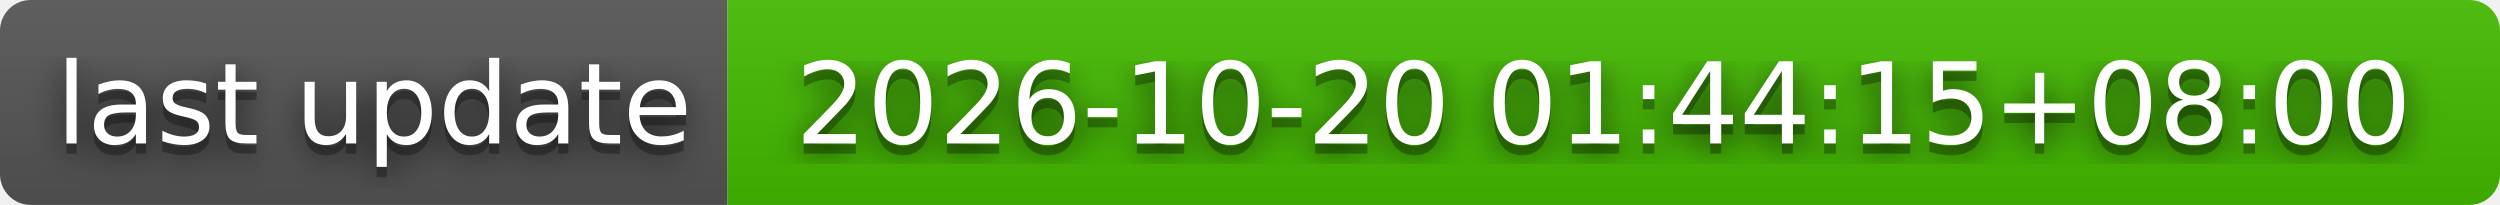
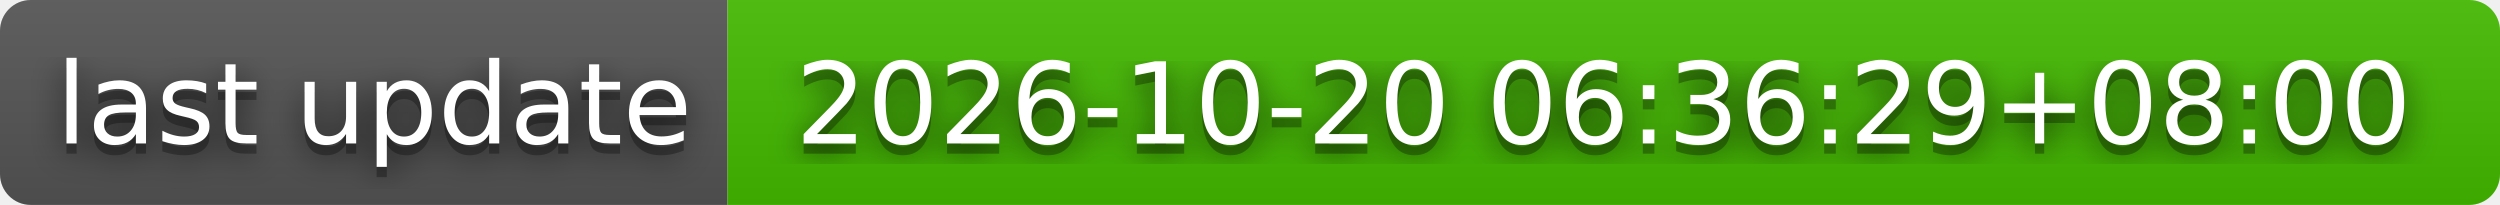
- <svg xmlns="http://www.w3.org/2000/svg" width="244" height="20" role="img" aria-label="last update: 2026-10-20 01:44:15+08:00">
+ <svg xmlns="http://www.w3.org/2000/svg" width="244" height="20" role="img" aria-label="last update: 2026-10-20 06:36:29+08:00">
  <filter id="blur">
    <feGaussianBlur stdDeviation="16" />
  </filter>
  <linearGradient id="s" x2="0" y2="100%">
    <stop offset="0" stop-color="#bbb" stop-opacity=".1" />
    <stop offset="1" stop-opacity=".1" />
  </linearGradient>
  <clipPath id="r">
    <rect width="244" height="20" rx="3" />
  </clipPath>
  <g clip-path="url(#r)">
    <rect width="71" height="20" fill="#555" />
    <rect x="71" width="173" height="20" fill="#4b0" />
    <rect width="244" height="20" fill="url(#s)" />
  </g>
  <g fill="#fff" text-anchor="middle" font-family="Verdana,Geneva,DejaVu Sans,sans-serif" text-rendering="geometricPrecision" font-size="110">
    <g transform="scale(.1)">
      <g aria-hidden="true" fill="#010101">
        <text x="365" y="150" fill-opacity=".8" filter="url(#blur)" textLength="610">last update</text>
        <text x="365" y="150" fill-opacity=".3" textLength="610">last update</text>
      </g>
      <text x="365" y="140" textLength="610">last update</text>
    </g>
    <g transform="scale(.1)">
      <g aria-hidden="true" fill="#010101">
-         <text x="1565" y="150" fill-opacity=".8" filter="url(#blur)" textLength="1630">2026-10-20 01:44:15+08:00</text>
-         <text x="1565" y="150" fill-opacity=".3" textLength="1630">2026-10-20 01:44:15+08:00</text>
+         <text x="1565" y="150" fill-opacity=".8" filter="url(#blur)" textLength="1630">2026-10-20 06:36:29+08:00</text>
+         <text x="1565" y="150" fill-opacity=".3" textLength="1630">2026-10-20 06:36:29+08:00</text>
      </g>
-       <text x="1565" y="140" textLength="1630">2026-10-20 01:44:15+08:00</text>
+       <text x="1565" y="140" textLength="1630">2026-10-20 06:36:29+08:00</text>
    </g>
  </g>
</svg>
